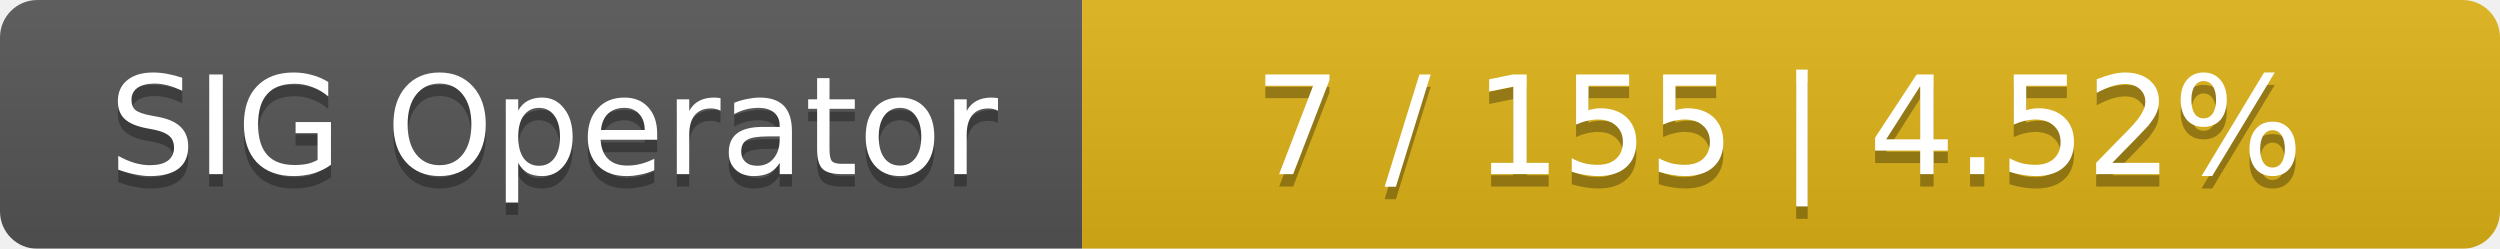
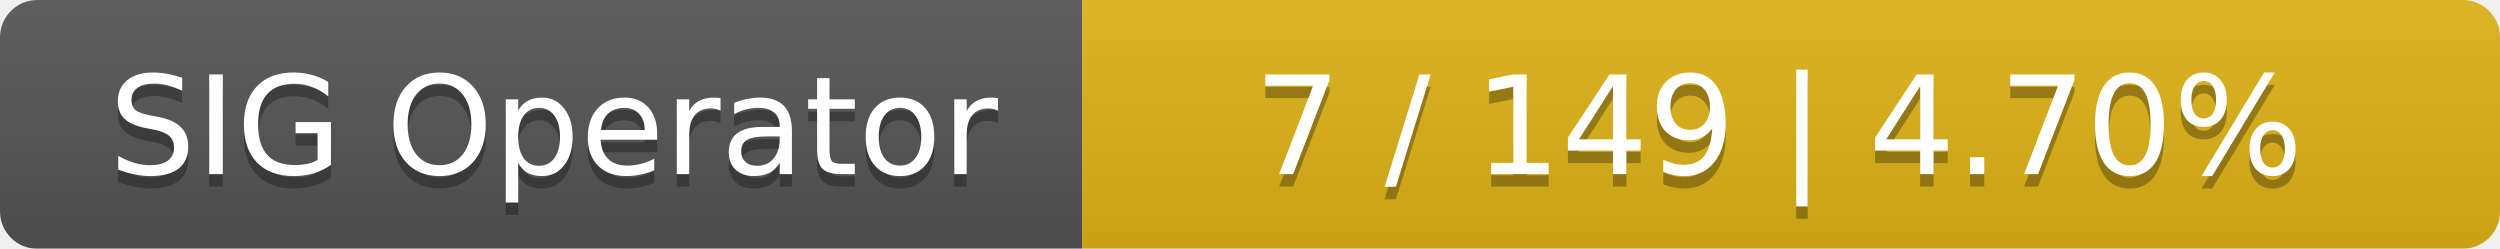
<svg xmlns="http://www.w3.org/2000/svg" width="201" height="20">
  <linearGradient id="smooth" x2="0" y2="100%">
    <stop offset="0" stop-color="#bbb" stop-opacity=".1" />
    <stop offset="1" stop-opacity=".1" />
  </linearGradient>
  <mask id="round">
    <rect width="201" height="20" rx="3" fill="#fff" />
  </mask>
  <g mask="url(#round)">
    <rect width="87" height="20" fill="#555" />
    <rect x="87" width="114" height="20" fill="#dfb317" />
    <rect width="201" height="20" fill="url(#smooth)" />
  </g>
  <g fill="#fff" text-anchor="middle" font-family="DejaVu Sans,Verdana,Geneva,sans-serif" font-size="11">
    <text x="44.5" y="15" fill="#010101" fill-opacity=".3">SIG Operator</text>
    <text x="44.5" y="14">SIG Operator</text>
-     <text x="143" y="15" fill="#010101" fill-opacity=".3">7 / 155    |    4.52%</text>
-     <text x="143" y="14">7 / 155    |    4.52%</text>
+     <text x="143" y="15" fill="#010101" fill-opacity=".3">7 / 149    |    4.70%</text>
+     <text x="143" y="14">7 / 149    |    4.70%</text>
  </g>
</svg>
